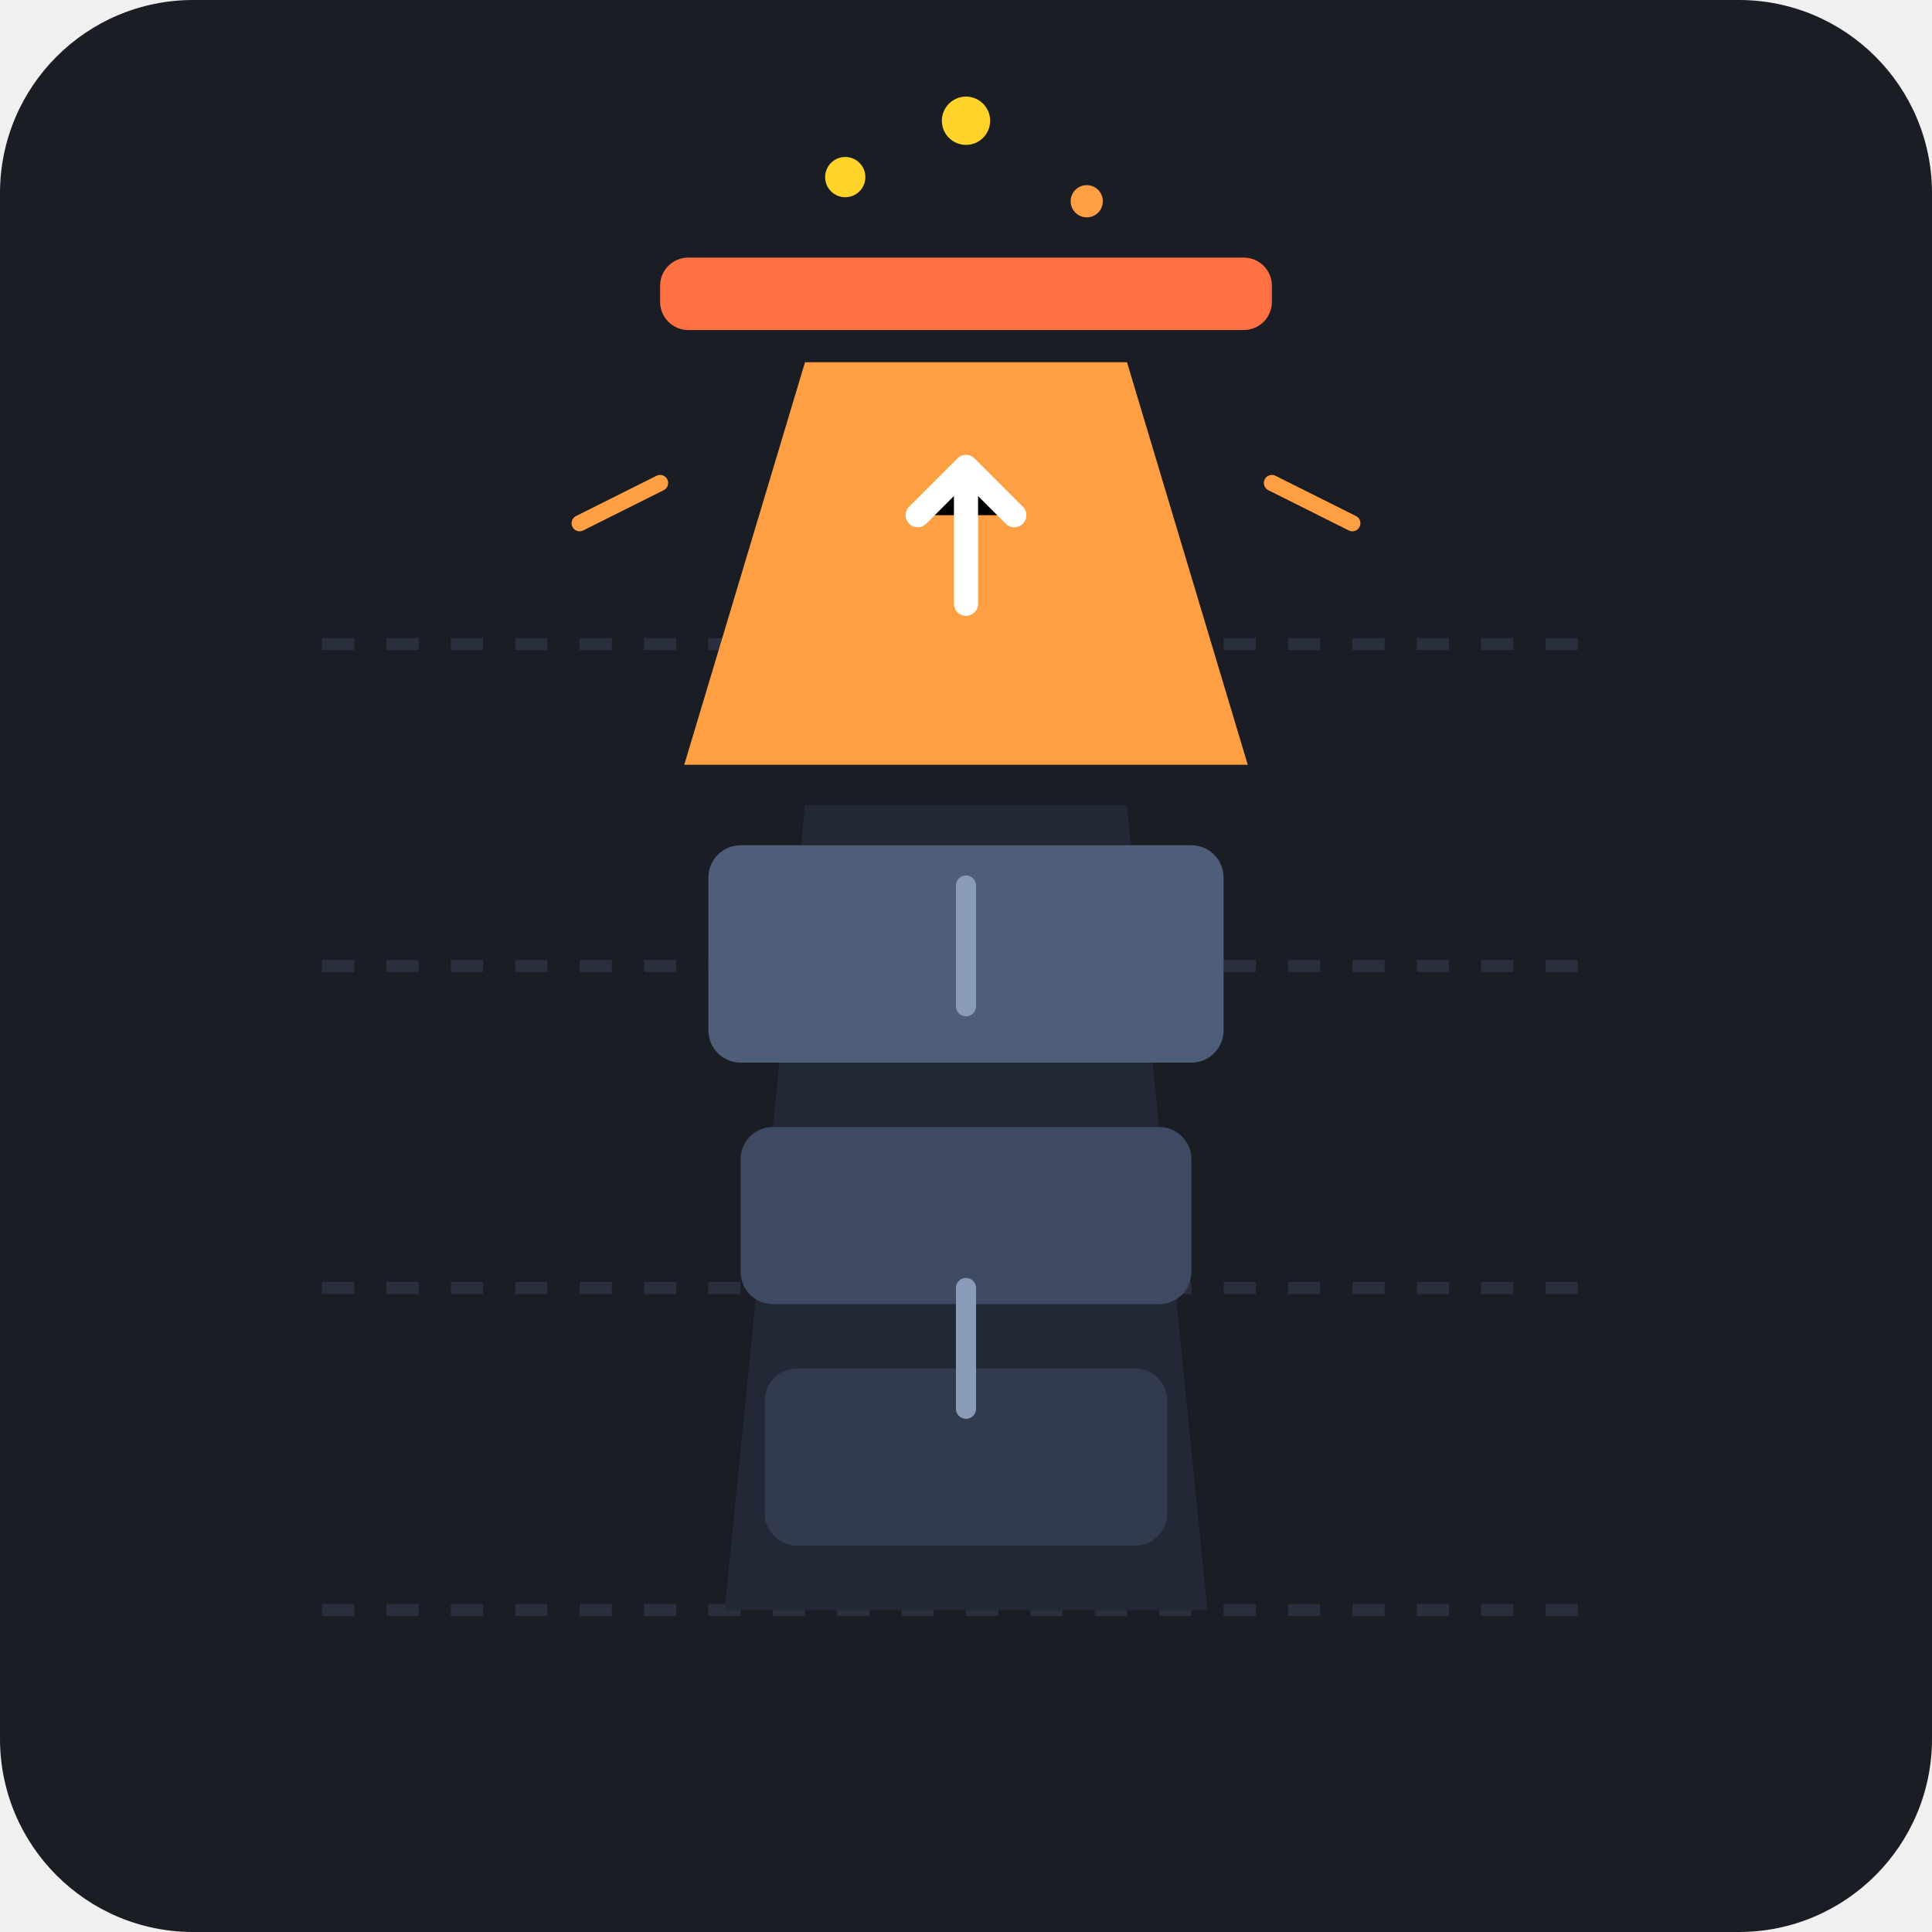
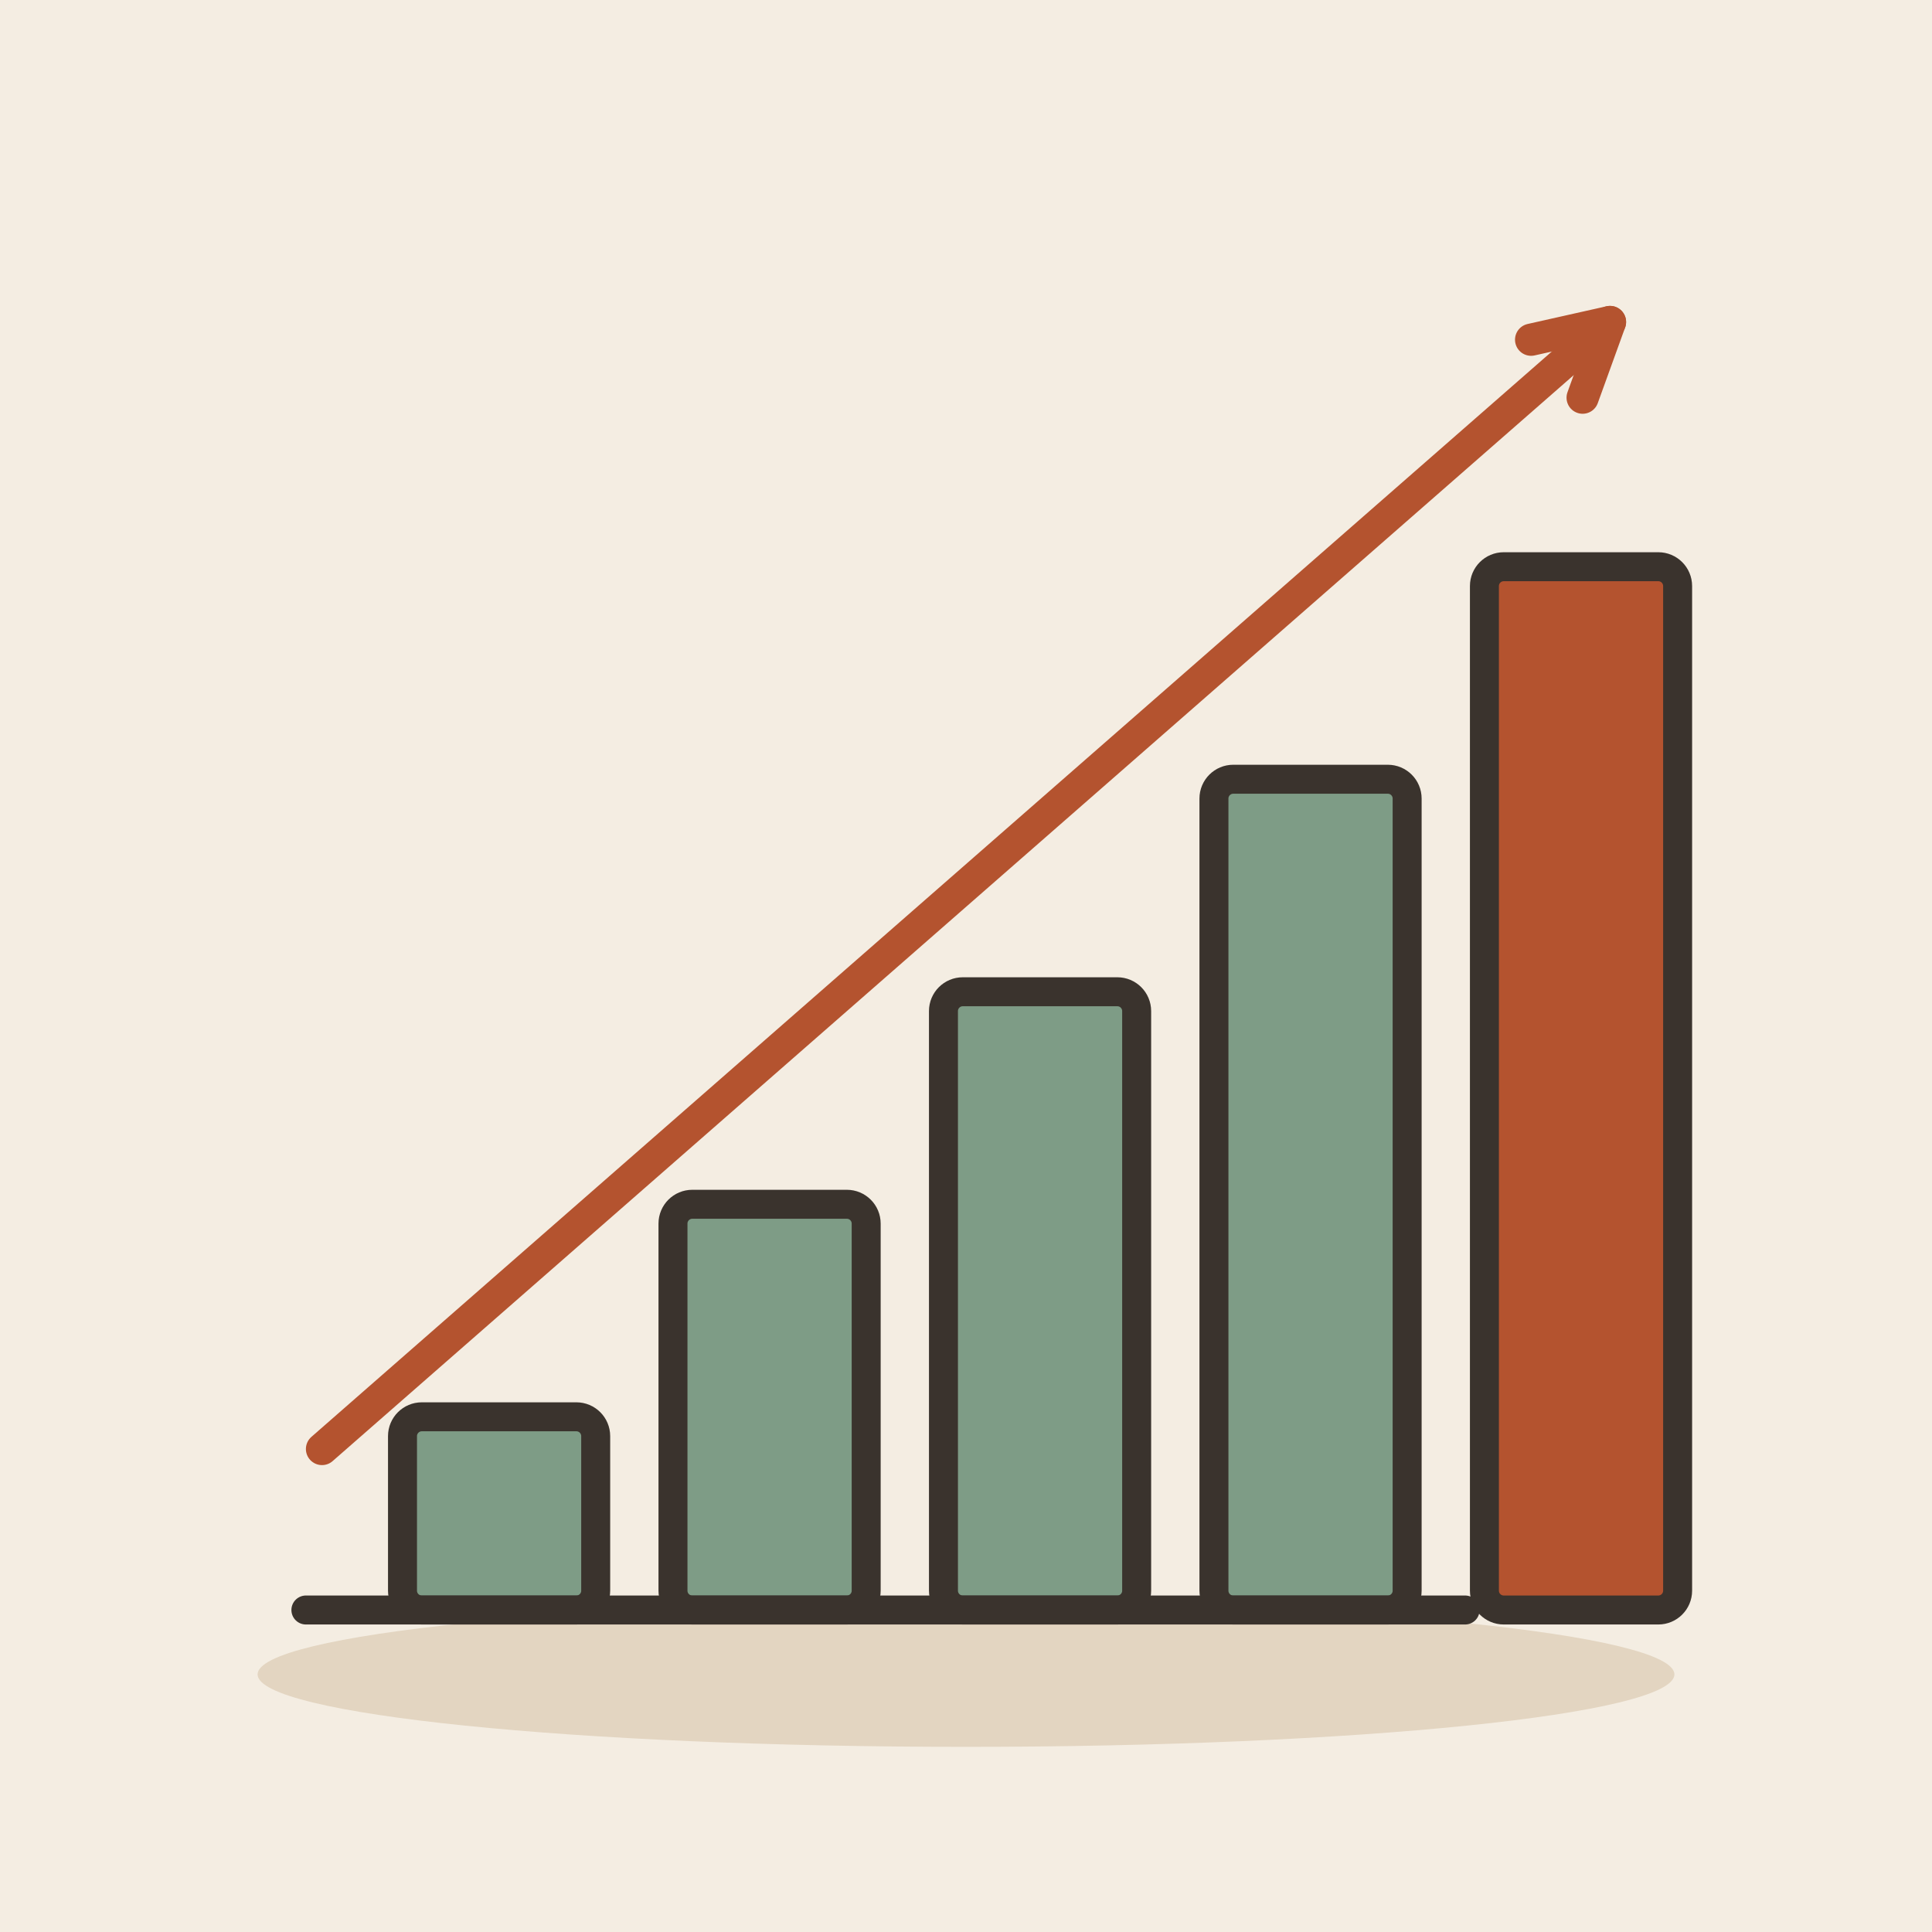
- <svg xmlns="http://www.w3.org/2000/svg" viewBox="0 0 240 240">
-   <rect width="240" height="240" rx="24" fill="#1A1D24" />
-   <path d="M40 200 L200 200" stroke="#2A2F3D" stroke-width="1.5" stroke-dasharray="4 4" />
-   <path d="M40 160 L200 160" stroke="#2A2F3D" stroke-width="1.5" stroke-dasharray="4 4" />
-   <path d="M40 120 L200 120" stroke="#2A2F3D" stroke-width="1.5" stroke-dasharray="4 4" />
-   <path d="M40 80 L200 80" stroke="#2A2F3D" stroke-width="1.5" stroke-dasharray="4 4" />
-   <path d="M90 200 L150 200 L140 100 L100 100 Z" fill="#222836" />
-   <rect x="95" y="170" width="50" height="22" rx="4" fill="#323B4D" />
-   <rect x="92" y="140" width="56" height="22" rx="4" fill="#3D4A61" />
-   <rect x="88" y="105" width="64" height="27" rx="4" fill="#4E5D78" />
-   <path d="M85 95 L155 95 L140 45 L100 45 Z" fill="#FF9F43" />
-   <rect x="82" y="32" width="76" height="9" rx="3.5" fill="#FF7043" />
-   <path d="M120 75 L120 58 M114 64 L120 58 L126 64" stroke="#FFFFFF" stroke-width="3" stroke-linecap="round" stroke-linejoin="round" />
-   <path d="M120 125 L120 110" stroke="#8A9BB8" stroke-width="2.5" stroke-linecap="round" />
-   <path d="M120 175 L120 160" stroke="#8A9BB8" stroke-width="2.5" stroke-linecap="round" />
-   <circle cx="105" cy="22" r="2.5" fill="#FFD32A" />
-   <circle cx="135" cy="25" r="2" fill="#FF9F43" />
-   <circle cx="120" cy="15" r="3" fill="#FFD32A" />
-   <path d="M72 65 L82 60" stroke="#FF9F43" stroke-width="2" stroke-linecap="round" />
-   <path d="M168 65 L158 60" stroke="#FF9F43" stroke-width="2" stroke-linecap="round" />
+ <svg xmlns="http://www.w3.org/2000/svg" viewBox="0 0 240 240" data-style="editorial">
+   <rect width="240" height="240" fill="#F4EDE2" />
+   <ellipse cx="120" cy="208" rx="88" ry="9" fill="#E3D5C1" />
+   <g transform="translate(110 200) scale(1.2 1.2)">
+     <rect x="-50" y="-20" width="20" height="20" rx="2" fill="#7E9C86" stroke="#3A332D" stroke-width="3" stroke-linecap="round" stroke-linejoin="round" />
+     <rect x="-22" y="-42" width="20" height="42" rx="2" fill="#7E9C86" stroke="#3A332D" stroke-width="3" stroke-linecap="round" stroke-linejoin="round" />
+     <rect x="6" y="-64" width="20" height="64" rx="2" fill="#7E9C86" stroke="#3A332D" stroke-width="3" stroke-linecap="round" stroke-linejoin="round" />
+     <rect x="34" y="-86" width="20" height="86" rx="2" fill="#7E9C86" stroke="#3A332D" stroke-width="3" stroke-linecap="round" stroke-linejoin="round" />
+     <rect x="62" y="-108" width="20" height="108" rx="2" fill="#B4532F" stroke="#3A332D" stroke-width="3" stroke-linecap="round" stroke-linejoin="round" />
+     <path d="M-60 0L60 0" stroke="#3A332D" stroke-width="3" stroke-linecap="round" fill="none" />
+   </g>
+   <path d="M40 180L200 40" stroke="#B4532F" stroke-width="4" stroke-linecap="round" fill="none" />
+   <path d="M196.6 49.4L200 40L190.2 42.2" fill="none" stroke="#B4532F" stroke-width="4" stroke-linecap="round" stroke-linejoin="round" />
</svg>
